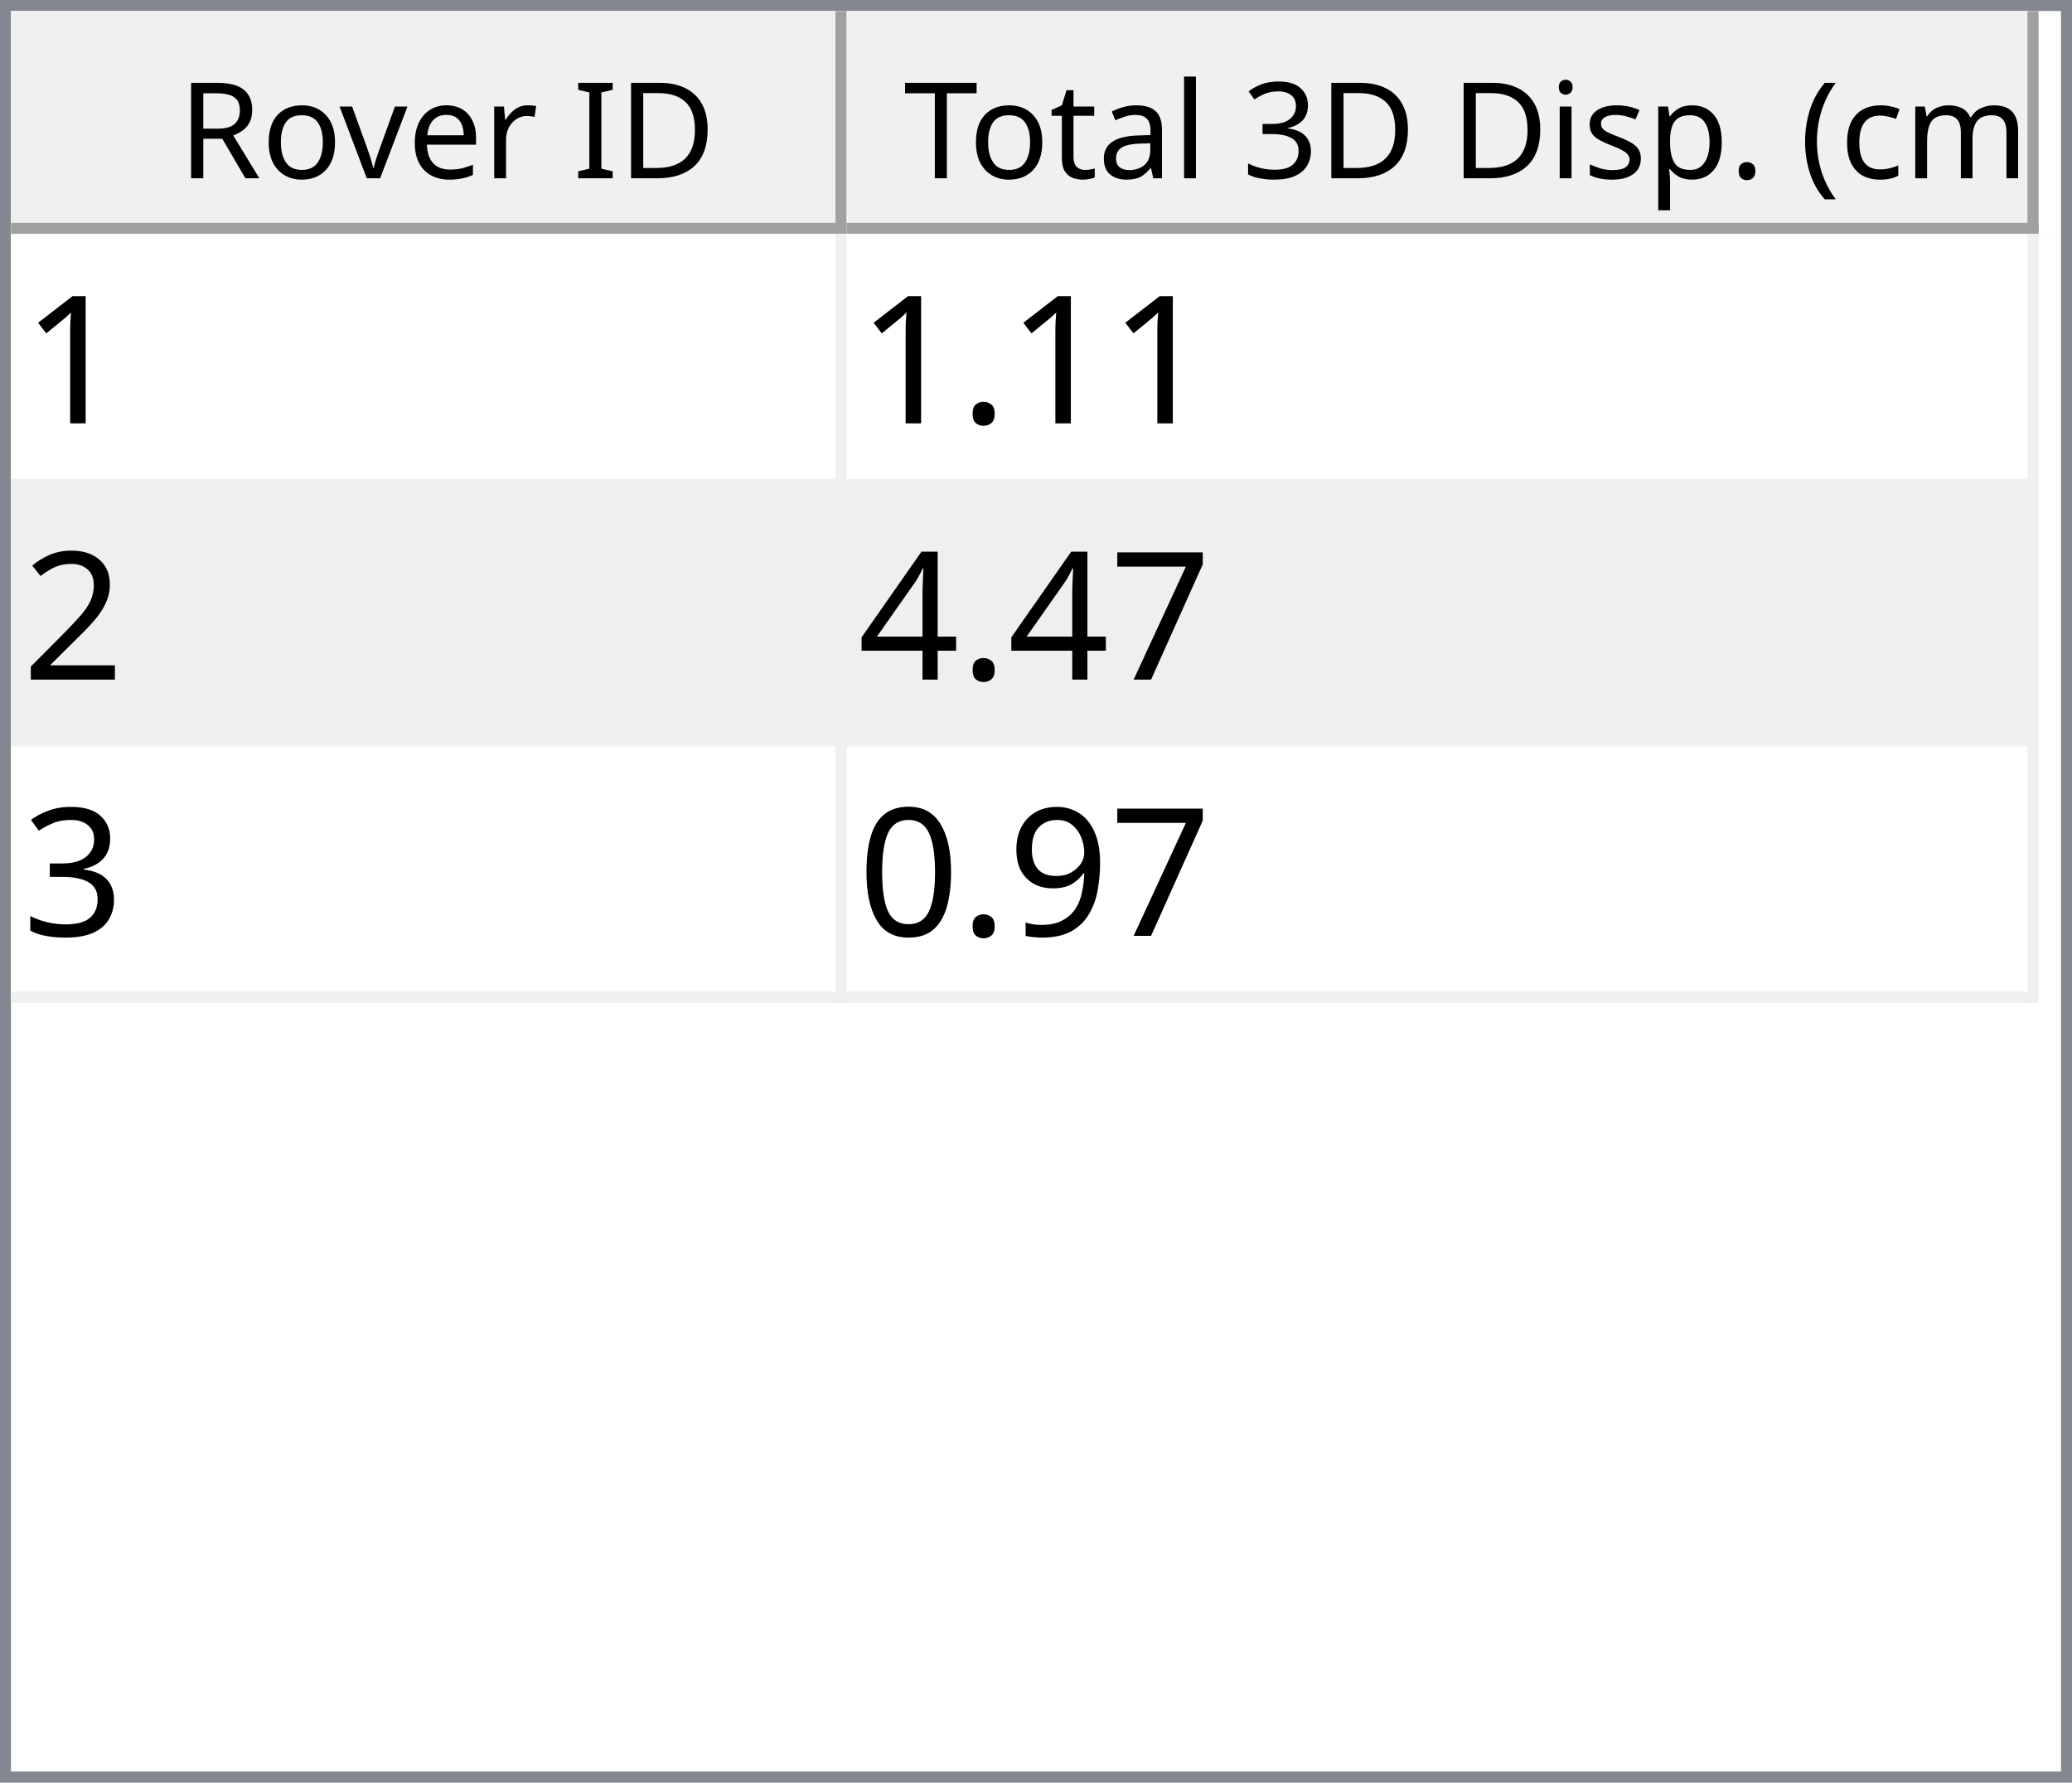
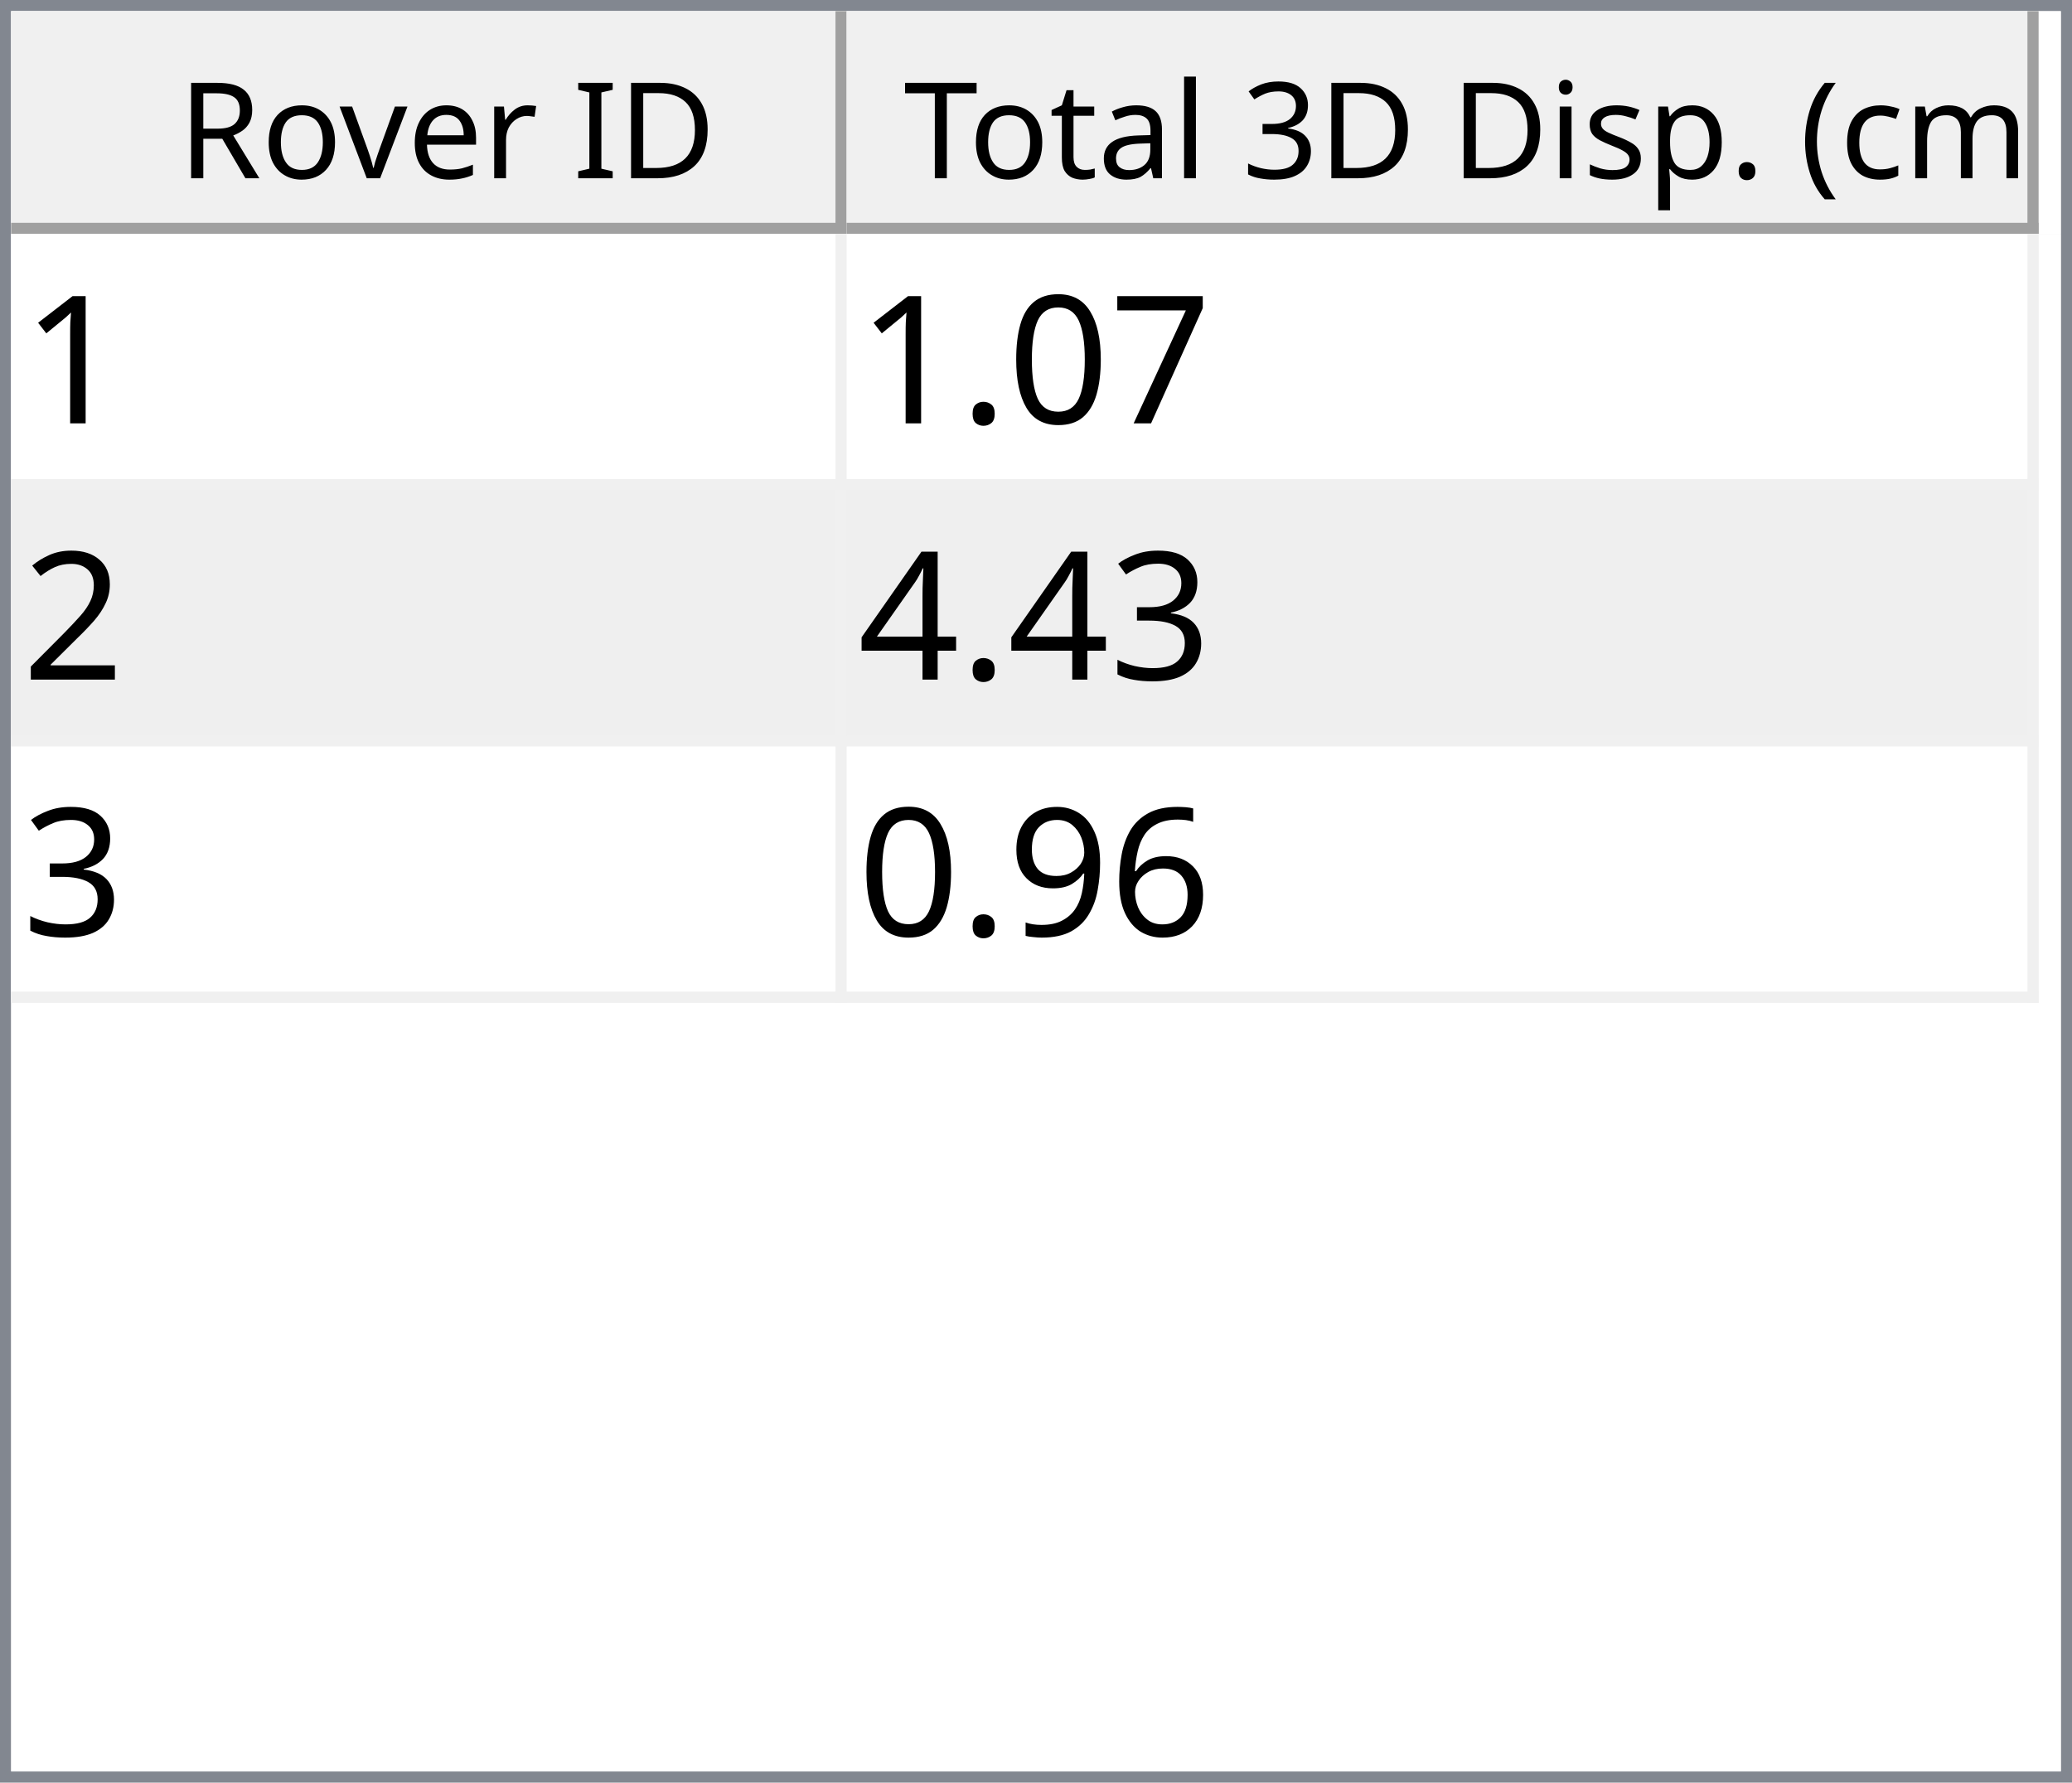
<svg xmlns="http://www.w3.org/2000/svg" style="fill-opacity:1; color-rendering:auto; color-interpolation:auto; text-rendering:auto; stroke:black; stroke-linecap:square; stroke-miterlimit:10; shape-rendering:auto; stroke-opacity:1; fill:black; stroke-dasharray:none; font-weight:normal; stroke-width:1; font-family:'Dialog'; font-style:normal; stroke-linejoin:miter; font-size:12px; stroke-dashoffset:0; image-rendering:auto;" width="186" height="160">
  <defs id="genericDefs" />
  <g>
    <defs id="defs1">
      <clipPath clipPathUnits="userSpaceOnUse" id="clipPath1">
        <path d="M0 0 L186 0 L186 160 L0 160 L0 0 Z" />
      </clipPath>
      <clipPath clipPathUnits="userSpaceOnUse" id="clipPath2">
        <path d="M0 0 L0 160 L186 160 L186 0 Z" />
      </clipPath>
      <clipPath clipPathUnits="userSpaceOnUse" id="clipPath3">
        <path d="M0 0 L0 20 L184 20 L184 0 Z" />
      </clipPath>
      <clipPath clipPathUnits="userSpaceOnUse" id="clipPath4">
        <path d="M0 0 L0 20 L75 20 L75 0 Z" />
      </clipPath>
      <clipPath clipPathUnits="userSpaceOnUse" id="clipPath5">
        <path d="M1 1 L1 19 L74 19 L74 1 Z" />
      </clipPath>
      <clipPath clipPathUnits="userSpaceOnUse" id="clipPath6">
        <path d="M0 0 L0 18 L73 18 L73 0 Z" />
      </clipPath>
      <clipPath clipPathUnits="userSpaceOnUse" id="clipPath7">
        <path d="M-0.5 -0.5 L-0.5 19.5 L74.5 19.5 L74.5 -0.5 Z" />
      </clipPath>
      <clipPath clipPathUnits="userSpaceOnUse" id="clipPath8">
        <path d="M0 0 L0 20 L107 20 L107 0 Z" />
      </clipPath>
      <clipPath clipPathUnits="userSpaceOnUse" id="clipPath9">
        <path d="M1 1 L1 19 L106 19 L106 1 Z" />
      </clipPath>
      <clipPath clipPathUnits="userSpaceOnUse" id="clipPath10">
        <path d="M0 0 L0 18 L105 18 L105 0 Z" />
      </clipPath>
      <clipPath clipPathUnits="userSpaceOnUse" id="clipPath11">
        <path d="M-0.5 -0.5 L-0.5 19.5 L106.5 19.5 L106.5 -0.5 Z" />
      </clipPath>
      <clipPath clipPathUnits="userSpaceOnUse" id="clipPath12">
        <path d="M0 0 L0 138 L184 138 L184 0 Z" />
      </clipPath>
      <clipPath clipPathUnits="userSpaceOnUse" id="clipPath13">
        <path d="M0 0 L0 69 L182 69 L182 0 Z" />
      </clipPath>
      <clipPath clipPathUnits="userSpaceOnUse" id="clipPath14">
        <path d="M-0.5 -0.5 L-0.5 68.5 L181.5 68.5 L181.5 -0.5 Z" />
      </clipPath>
      <clipPath clipPathUnits="userSpaceOnUse" id="clipPath15">
        <path d="M0 0 L0 22 L74 22 L74 0 Z" />
      </clipPath>
      <clipPath clipPathUnits="userSpaceOnUse" id="clipPath16">
        <path d="M0 0 L0 22 L106 22 L106 0 Z" />
      </clipPath>
      <font horiz-adv-x="64.551" id="font1">
        <font-face ascent="107.91" descent="25.098" units-per-em="100" style="font-style:normal; font-family:Segoe UI; font-weight:normal;" />
        <missing-glyph horiz-adv-x="64.551" d="M8.109 0 L8.109 68.266 L56.453 68.266 L56.453 0 L8.109 0 ZM15.328 7.234 L49.219 7.234 L49.219 61.031 L15.328 61.031 L15.328 7.234 Z" />
        <glyph unicode="D" horiz-adv-x="70.117" d="M9.188 0 L9.188 70.016 L28.516 70.016 Q65.531 70.016 65.531 35.891 Q65.531 19.672 55.25 9.836 Q44.969 0 27.734 0 L9.188 0 ZM17.391 62.594 L17.391 7.422 L27.828 7.422 Q41.609 7.422 49.273 14.797 Q56.938 22.172 56.938 35.688 Q56.938 62.594 28.328 62.594 L17.391 62.594 Z" />
        <glyph unicode="I" horiz-adv-x="26.611" d="M17.391 0 L9.188 0 L9.188 70.016 L17.391 70.016 L17.391 0 Z" />
        <glyph unicode=" " horiz-adv-x="27.393" d="" />
        <glyph unicode="r" horiz-adv-x="34.766" d="M34.188 41.891 Q32.078 43.5 28.125 43.5 Q23 43.5 19.555 38.672 Q16.109 33.844 16.109 25.484 L16.109 0 L8.109 0 L8.109 50 L16.109 50 L16.109 39.703 L16.312 39.703 Q18.016 44.969 21.531 47.922 Q25.047 50.875 29.391 50.875 Q32.516 50.875 34.188 50.203 L34.188 41.891 Z" />
        <glyph unicode="e" horiz-adv-x="52.295" d="M48.297 23 L12.984 23 Q13.188 14.656 17.484 10.109 Q21.781 5.562 29.297 5.562 Q37.75 5.562 44.828 11.141 L44.828 3.609 Q38.234 -1.172 27.391 -1.172 Q16.797 -1.172 10.742 5.641 Q4.688 12.453 4.688 24.812 Q4.688 36.469 11.305 43.82 Q17.922 51.172 27.734 51.172 Q37.547 51.172 42.922 44.828 Q48.297 38.484 48.297 27.203 L48.297 23 ZM40.094 29.781 Q40.047 36.719 36.75 40.578 Q33.453 44.438 27.594 44.438 Q21.922 44.438 17.969 40.383 Q14.016 36.328 13.094 29.781 L40.094 29.781 Z" />
        <glyph unicode="v" horiz-adv-x="47.9" d="M47.406 50 L27.484 0 L19.625 0 L0.688 50 L9.469 50 L22.172 13.672 Q23.578 9.672 23.922 6.688 L24.125 6.688 Q24.609 10.453 25.688 13.484 L38.969 50 L47.406 50 Z" />
        <glyph unicode="o" horiz-adv-x="58.594" d="M29 -1.172 Q17.922 -1.172 11.305 5.836 Q4.688 12.844 4.688 24.422 Q4.688 37.016 11.57 44.094 Q18.453 51.172 30.172 51.172 Q41.359 51.172 47.633 44.289 Q53.906 37.406 53.906 25.203 Q53.906 13.234 47.141 6.031 Q40.375 -1.172 29 -1.172 ZM29.594 44.438 Q21.875 44.438 17.383 39.188 Q12.891 33.938 12.891 24.703 Q12.891 15.828 17.43 10.695 Q21.969 5.562 29.594 5.562 Q37.359 5.562 41.531 10.594 Q45.703 15.625 45.703 24.906 Q45.703 34.281 41.531 39.359 Q37.359 44.438 29.594 44.438 Z" />
        <glyph unicode="R" horiz-adv-x="59.814" d="M59.375 0 L49.609 0 L37.891 19.625 Q36.281 22.359 34.766 24.289 Q33.25 26.219 31.664 27.438 Q30.078 28.656 28.25 29.219 Q26.422 29.781 24.125 29.781 L17.391 29.781 L17.391 0 L9.188 0 L9.188 70.016 L30.078 70.016 Q34.672 70.016 38.555 68.867 Q42.438 67.719 45.289 65.375 Q48.141 63.031 49.758 59.547 Q51.375 56.062 51.375 51.375 Q51.375 47.703 50.273 44.656 Q49.172 41.609 47.148 39.211 Q45.125 36.812 42.266 35.133 Q39.406 33.453 35.844 32.516 L35.844 32.328 Q37.594 31.547 38.891 30.547 Q40.188 29.547 41.359 28.18 Q42.531 26.812 43.68 25.078 Q44.828 23.344 46.234 21.047 L59.375 0 ZM17.391 62.594 L17.391 37.203 L28.516 37.203 Q31.594 37.203 34.203 38.133 Q36.812 39.062 38.719 40.797 Q40.625 42.531 41.703 45.047 Q42.781 47.562 42.781 50.688 Q42.781 56.297 39.141 59.445 Q35.5 62.594 28.609 62.594 L17.391 62.594 Z" />
        <glyph unicode=")" horiz-adv-x="30.176" d="M8.297 -15.922 L1.172 -15.922 Q16.406 2.344 16.406 26.812 Q16.406 51.469 1.078 70.016 L8.297 70.016 Q23.531 52.156 23.531 26.703 Q23.531 1.375 8.297 -15.922 Z" />
        <glyph unicode="m" horiz-adv-x="86.133" d="M79.109 0 L71.094 0 L71.094 28.719 Q71.094 37.016 68.531 40.727 Q65.969 44.438 59.906 44.438 Q54.781 44.438 51.195 39.75 Q47.609 35.062 47.609 28.516 L47.609 0 L39.594 0 L39.594 29.688 Q39.594 44.438 28.219 44.438 Q22.953 44.438 19.531 40.016 Q16.109 35.594 16.109 28.516 L16.109 0 L8.109 0 L8.109 50 L16.109 50 L16.109 42.094 L16.312 42.094 Q21.625 51.172 31.844 51.172 Q36.969 51.172 40.773 48.312 Q44.578 45.453 46 40.828 Q51.562 51.172 62.594 51.172 Q79.109 51.172 79.109 30.812 L79.109 0 Z" />
        <glyph unicode="c" horiz-adv-x="46.191" d="M42.188 2.297 Q36.422 -1.172 28.516 -1.172 Q17.828 -1.172 11.258 5.789 Q4.688 12.75 4.688 23.828 Q4.688 36.188 11.766 43.68 Q18.844 51.172 30.672 51.172 Q37.25 51.172 42.281 48.734 L42.281 40.531 Q36.719 44.438 30.375 44.438 Q22.703 44.438 17.797 38.945 Q12.891 33.453 12.891 24.516 Q12.891 15.719 17.508 10.641 Q22.125 5.562 29.891 5.562 Q36.422 5.562 42.188 9.906 L42.188 2.297 Z" />
        <glyph unicode="(" horiz-adv-x="30.176" d="M29.109 -15.922 L21.969 -15.922 Q6.844 1.375 6.844 26.703 Q6.844 52.156 21.969 70.016 L29.203 70.016 Q13.875 51.469 13.875 26.812 Q13.875 2.344 29.109 -15.922 Z" />
        <glyph unicode="." horiz-adv-x="21.68" d="M10.891 -1.078 Q8.641 -1.078 7.055 0.539 Q5.469 2.156 5.469 4.391 Q5.469 6.641 7.055 8.273 Q8.641 9.906 10.891 9.906 Q13.188 9.906 14.797 8.273 Q16.406 6.641 16.406 4.391 Q16.406 2.156 14.797 0.539 Q13.188 -1.078 10.891 -1.078 Z" />
        <glyph unicode="p" horiz-adv-x="58.789" d="M16.312 7.234 L16.109 7.234 L16.109 -23 L8.109 -23 L8.109 50 L16.109 50 L16.109 41.219 L16.312 41.219 Q22.219 51.172 33.594 51.172 Q43.266 51.172 48.688 44.461 Q54.109 37.75 54.109 26.469 Q54.109 13.922 48 6.375 Q41.891 -1.172 31.297 -1.172 Q21.578 -1.172 16.312 7.234 ZM16.109 27.391 L16.109 20.406 Q16.109 14.203 20.141 9.883 Q24.172 5.562 30.375 5.562 Q37.641 5.562 41.773 11.133 Q45.906 16.703 45.906 26.609 Q45.906 34.969 42.047 39.703 Q38.188 44.438 31.594 44.438 Q24.609 44.438 20.359 39.578 Q16.109 34.719 16.109 27.391 Z" />
        <glyph unicode="s" horiz-adv-x="42.432" d="M5.078 1.812 L5.078 10.406 Q11.625 5.562 19.484 5.562 Q30.031 5.562 30.031 12.594 Q30.031 14.594 29.125 15.992 Q28.219 17.391 26.68 18.461 Q25.141 19.531 23.07 20.383 Q21 21.234 18.609 22.172 Q15.281 23.484 12.766 24.828 Q10.25 26.172 8.57 27.859 Q6.891 29.547 6.031 31.695 Q5.172 33.844 5.172 36.719 Q5.172 40.234 6.789 42.945 Q8.406 45.656 11.086 47.484 Q13.766 49.312 17.211 50.242 Q20.656 51.172 24.312 51.172 Q30.812 51.172 35.938 48.922 L35.938 40.828 Q30.422 44.438 23.25 44.438 Q21 44.438 19.195 43.922 Q17.391 43.406 16.094 42.477 Q14.797 41.547 14.086 40.258 Q13.375 38.969 13.375 37.406 Q13.375 35.453 14.086 34.133 Q14.797 32.812 16.164 31.789 Q17.531 30.766 19.484 29.938 Q21.438 29.109 23.922 28.125 Q27.25 26.859 29.883 25.516 Q32.516 24.172 34.375 22.484 Q36.234 20.797 37.234 18.602 Q38.234 16.406 38.234 13.375 Q38.234 9.672 36.602 6.938 Q34.969 4.203 32.234 2.398 Q29.5 0.594 25.93 -0.289 Q22.359 -1.172 18.453 -1.172 Q10.75 -1.172 5.078 1.812 Z" />
        <glyph unicode="i" horiz-adv-x="24.219" d="M12.203 62.703 Q10.062 62.703 8.547 64.164 Q7.031 65.625 7.031 67.875 Q7.031 70.125 8.547 71.609 Q10.062 73.094 12.203 73.094 Q14.406 73.094 15.945 71.609 Q17.484 70.125 17.484 67.875 Q17.484 65.719 15.945 64.211 Q14.406 62.703 12.203 62.703 ZM16.109 0 L8.109 0 L8.109 50 L16.109 50 L16.109 0 Z" />
        <glyph unicode="3" horiz-adv-x="53.906" d="M46.531 19.828 Q46.531 15.094 44.75 11.211 Q42.969 7.328 39.719 4.57 Q36.469 1.812 31.93 0.297 Q27.391 -1.219 21.922 -1.219 Q11.922 -1.219 6 2.594 L6 11.188 Q13.094 5.609 22.219 5.609 Q25.875 5.609 28.828 6.539 Q31.781 7.469 33.906 9.227 Q36.031 10.984 37.18 13.477 Q38.328 15.969 38.328 19.094 Q38.328 32.812 18.797 32.812 L12.984 32.812 L12.984 39.594 L18.5 39.594 Q35.797 39.594 35.797 52.484 Q35.797 64.406 22.609 64.406 Q15.188 64.406 8.688 59.422 L8.688 67.188 Q15.375 71.188 24.609 71.188 Q29 71.188 32.57 69.969 Q36.141 68.75 38.68 66.555 Q41.219 64.359 42.609 61.281 Q44 58.203 44 54.5 Q44 40.672 30.031 36.719 L30.031 36.531 Q33.594 36.141 36.625 34.797 Q39.656 33.453 41.852 31.305 Q44.047 29.156 45.289 26.25 Q46.531 23.344 46.531 19.828 Z" />
        <glyph unicode="l" horiz-adv-x="24.219" d="M16.109 0 L8.109 0 L8.109 74.031 L16.109 74.031 L16.109 0 Z" />
        <glyph unicode="a" horiz-adv-x="50.879" d="M43.891 0 L35.891 0 L35.891 7.812 L35.688 7.812 Q30.469 -1.172 20.312 -1.172 Q12.844 -1.172 8.617 2.781 Q4.391 6.734 4.391 13.281 Q4.391 27.297 20.906 29.594 L35.891 31.688 Q35.891 44.438 25.594 44.438 Q16.547 44.438 9.281 38.281 L9.281 46.484 Q16.656 51.172 26.266 51.172 Q43.891 51.172 43.891 32.516 L43.891 0 ZM35.891 25.297 L23.828 23.641 Q18.266 22.859 15.43 20.875 Q12.594 18.891 12.594 13.875 Q12.594 10.203 15.211 7.883 Q17.828 5.562 22.172 5.562 Q28.125 5.562 32.008 9.742 Q35.891 13.922 35.891 20.312 L35.891 25.297 Z" />
        <glyph unicode="t" horiz-adv-x="33.887" d="M31.297 0.484 Q28.469 -1.078 23.828 -1.078 Q10.688 -1.078 10.688 13.578 L10.688 43.172 L2.094 43.172 L2.094 50 L10.688 50 L10.688 62.203 L18.703 64.797 L18.703 50 L31.297 50 L31.297 43.172 L18.703 43.172 L18.703 14.984 Q18.703 9.969 20.414 7.82 Q22.125 5.672 26.078 5.672 Q29.109 5.672 31.297 7.328 L31.297 0.484 Z" />
        <glyph unicode="T" horiz-adv-x="52.393" d="M50.594 62.594 L30.375 62.594 L30.375 0 L22.172 0 L22.172 62.594 L2 62.594 L2 70.016 L50.594 70.016 L50.594 62.594 Z" />
      </font>
      <font horiz-adv-x="75.0" id="font2">
        <font-face ascent="100.537" descent="21.973" units-per-em="100" style="font-style:normal; font-family:sans-serif; font-weight:normal;" />
        <missing-glyph horiz-adv-x="75.0" d="M12.5 0 L12.5 62.5 L62.5 62.5 L62.5 0 L12.5 0 ZM14.062 1.562 L60.938 1.562 L60.938 60.938 L14.062 60.938 L14.062 1.562 Z" />
        <glyph unicode="1" horiz-adv-x="55.615" d="M37.25 0 L28.469 0 L28.469 56 Q25.297 52.984 20.141 49.953 Q14.984 46.922 10.891 45.406 L10.891 53.906 Q18.266 57.375 23.781 62.305 Q29.297 67.234 31.594 71.875 L37.25 71.875 L37.25 0 Z" />
+         <glyph unicode="7" horiz-adv-x="55.615" d="M4.734 62.203 L4.734 70.656 L51.078 70.656 L51.078 63.812 Q44.234 56.547 37.523 44.484 Q30.812 32.422 27.156 19.672 Q24.516 10.688 23.781 0 L14.75 0 Q14.891 8.453 18.062 20.414 Q21.234 32.375 27.172 43.484 Q33.109 54.594 39.797 62.203 L4.734 62.203 Z" />
+         <glyph unicode="0" horiz-adv-x="55.615" d="M4.156 35.297 Q4.156 48 6.766 55.742 Q9.375 63.484 14.523 67.68 Q19.672 71.875 27.484 71.875 Q33.25 71.875 37.594 69.555 Q41.938 67.234 44.773 62.867 Q47.609 58.5 49.219 52.227 Q50.828 45.953 50.828 35.297 Q50.828 22.703 48.242 14.969 Q45.656 7.234 40.508 3.008 Q35.359 -1.219 27.484 -1.219 Q17.141 -1.219 11.234 6.203 Q4.156 15.141 4.156 35.297 ZM13.188 35.297 Q13.188 17.672 17.312 11.836 Q21.438 6 27.484 6 Q33.547 6 37.672 11.859 Q41.797 17.719 41.797 35.297 Q41.797 52.984 37.672 58.789 Q33.547 64.594 27.391 64.594 Q21.344 64.594 17.719 59.469 Q13.188 52.938 13.188 35.297 Z" />
        <glyph unicode="." horiz-adv-x="27.783" d="M9.078 0 L9.078 10.016 L19.094 10.016 L19.094 0 L9.078 0 Z" />
        <glyph unicode="2" horiz-adv-x="55.615" d="M50.344 8.453 L50.344 0 L3.031 0 Q2.938 3.172 4.047 6.109 Q5.859 10.938 9.836 15.625 Q13.812 20.312 21.344 26.469 Q33.016 36.031 37.117 41.625 Q41.219 47.219 41.219 52.203 Q41.219 57.422 37.477 61.008 Q33.734 64.594 27.734 64.594 Q21.391 64.594 17.578 60.789 Q13.766 56.984 13.719 50.25 L4.688 51.172 Q5.609 61.281 11.664 66.578 Q17.719 71.875 27.938 71.875 Q38.234 71.875 44.242 66.164 Q50.25 60.453 50.25 52 Q50.25 47.703 48.492 43.555 Q46.734 39.406 42.656 34.812 Q38.578 30.219 29.109 22.219 Q21.188 15.578 18.945 13.211 Q16.703 10.844 15.234 8.453 L50.344 8.453 Z" />
-         <glyph unicode="7" horiz-adv-x="55.615" d="M4.734 62.203 L4.734 70.656 L51.078 70.656 L51.078 63.812 Q44.234 56.547 37.523 44.484 Q30.812 32.422 27.156 19.672 Q24.516 10.688 23.781 0 L14.75 0 Q14.891 8.453 18.062 20.414 Q21.234 32.375 27.172 43.484 Q33.109 54.594 39.797 62.203 L4.734 62.203 Z" />
+         <glyph unicode="3" horiz-adv-x="55.615" d="M4.203 18.891 L12.984 20.062 Q14.5 12.594 18.141 9.297 Q21.781 6 27 6 Q33.203 6 37.477 10.297 Q41.75 14.594 41.75 20.953 Q41.75 27 37.797 30.93 Q33.844 34.859 27.734 34.859 Q25.25 34.859 21.531 33.891 L22.516 41.609 Q23.391 41.5 23.922 41.5 Q29.547 41.5 34.039 44.43 Q38.531 47.359 38.531 53.469 Q38.531 58.297 35.258 61.477 Q31.984 64.656 26.812 64.656 Q21.688 64.656 18.266 61.43 Q14.844 58.203 13.875 51.766 L5.078 53.328 Q6.688 62.156 12.398 67.016 Q18.109 71.875 26.609 71.875 Q32.469 71.875 37.398 69.359 Q42.328 66.844 44.945 62.5 Q47.562 58.156 47.562 53.266 Q47.562 48.641 45.07 44.828 Q42.578 41.016 37.703 38.766 Q44.047 37.312 47.562 32.695 Q51.078 28.078 51.078 21.141 Q51.078 11.766 44.242 5.25 Q37.406 -1.266 26.953 -1.266 Q17.531 -1.266 11.305 4.352 Q5.078 9.969 4.203 18.891 Z" />
        <glyph unicode="4" horiz-adv-x="55.615" d="M32.328 0 L32.328 17.141 L1.266 17.141 L1.266 25.203 L33.938 71.578 L41.109 71.578 L41.109 25.203 L50.781 25.203 L50.781 17.141 L41.109 17.141 L41.109 0 L32.328 0 ZM32.328 25.203 L32.328 57.469 L9.906 25.203 L32.328 25.203 Z" />
-         <glyph unicode="3" horiz-adv-x="55.615" d="M4.203 18.891 L12.984 20.062 Q14.5 12.594 18.141 9.297 Q21.781 6 27 6 Q33.203 6 37.477 10.297 Q41.75 14.594 41.75 20.953 Q41.75 27 37.797 30.93 Q33.844 34.859 27.734 34.859 Q25.25 34.859 21.531 33.891 L22.516 41.609 Q23.391 41.5 23.922 41.5 Q29.547 41.5 34.039 44.43 Q38.531 47.359 38.531 53.469 Q38.531 58.297 35.258 61.477 Q31.984 64.656 26.812 64.656 Q21.688 64.656 18.266 61.43 Q14.844 58.203 13.875 51.766 L5.078 53.328 Q6.688 62.156 12.398 67.016 Q18.109 71.875 26.609 71.875 Q32.469 71.875 37.398 69.359 Q42.328 66.844 44.945 62.5 Q47.562 58.156 47.562 53.266 Q47.562 48.641 45.07 44.828 Q42.578 41.016 37.703 38.766 Q44.047 37.312 47.562 32.695 Q51.078 28.078 51.078 21.141 Q51.078 11.766 44.242 5.25 Q37.406 -1.266 26.953 -1.266 Q17.531 -1.266 11.305 4.352 Q5.078 9.969 4.203 18.891 Z" />
+         <glyph unicode="6" horiz-adv-x="55.615" d="M49.75 54.047 L41.016 53.375 Q39.844 58.547 37.703 60.891 Q34.125 64.656 28.906 64.656 Q24.703 64.656 21.531 62.312 Q17.391 59.281 14.992 53.469 Q12.594 47.656 12.5 36.922 Q15.672 41.75 20.266 44.094 Q24.859 46.438 29.891 46.438 Q38.672 46.438 44.852 39.969 Q51.031 33.5 51.031 23.25 Q51.031 16.5 48.125 10.719 Q45.219 4.938 40.141 1.859 Q35.062 -1.219 28.609 -1.219 Q17.625 -1.219 10.695 6.859 Q3.766 14.938 3.766 33.5 Q3.766 54.25 11.422 63.672 Q18.109 71.875 29.438 71.875 Q37.891 71.875 43.289 67.141 Q48.688 62.406 49.75 54.047 ZM13.875 23.188 Q13.875 18.656 15.797 14.508 Q17.719 10.359 21.188 8.18 Q24.656 6 28.469 6 Q34.031 6 38.039 10.492 Q42.047 14.984 42.047 22.703 Q42.047 30.125 38.086 34.398 Q34.125 38.672 28.125 38.672 Q22.172 38.672 18.023 34.398 Q13.875 30.125 13.875 23.188 Z" />
        <glyph unicode="9" horiz-adv-x="55.615" d="M5.469 16.547 L13.922 17.328 Q14.984 11.375 18.016 8.688 Q21.047 6 25.781 6 Q29.828 6 32.883 7.859 Q35.938 9.719 37.891 12.82 Q39.844 15.922 41.164 21.195 Q42.484 26.469 42.484 31.938 Q42.484 32.516 42.438 33.688 Q39.797 29.5 35.234 26.883 Q30.672 24.266 25.344 24.266 Q16.453 24.266 10.305 30.711 Q4.156 37.156 4.156 47.703 Q4.156 58.594 10.578 65.234 Q17 71.875 26.656 71.875 Q33.641 71.875 39.43 68.117 Q45.219 64.359 48.219 57.398 Q51.219 50.438 51.219 37.25 Q51.219 23.531 48.242 15.406 Q45.266 7.281 39.383 3.031 Q33.5 -1.219 25.594 -1.219 Q17.188 -1.219 11.867 3.445 Q6.547 8.109 5.469 16.547 ZM41.453 48.141 Q41.453 55.719 37.43 60.156 Q33.406 64.594 27.734 64.594 Q21.875 64.594 17.531 59.812 Q13.188 55.031 13.188 47.406 Q13.188 40.578 17.312 36.305 Q21.438 32.031 27.484 32.031 Q33.594 32.031 37.523 36.305 Q41.453 40.578 41.453 48.141 Z" />
-         <glyph unicode="0" horiz-adv-x="55.615" d="M4.156 35.297 Q4.156 48 6.766 55.742 Q9.375 63.484 14.523 67.68 Q19.672 71.875 27.484 71.875 Q33.25 71.875 37.594 69.555 Q41.938 67.234 44.773 62.867 Q47.609 58.5 49.219 52.227 Q50.828 45.953 50.828 35.297 Q50.828 22.703 48.242 14.969 Q45.656 7.234 40.508 3.008 Q35.359 -1.219 27.484 -1.219 Q17.141 -1.219 11.234 6.203 Q4.156 15.141 4.156 35.297 ZM13.188 35.297 Q13.188 17.672 17.312 11.836 Q21.438 6 27.484 6 Q33.547 6 37.672 11.859 Q41.797 17.719 41.797 35.297 Q41.797 52.984 37.672 58.789 Q33.547 64.594 27.391 64.594 Q21.344 64.594 17.719 59.469 Q13.188 52.938 13.188 35.297 Z" />
      </font>
    </defs>
    <g style="fill:white; stroke:white;">
      <rect x="0" y="0" width="186" style="clip-path:url(#clipPath1); stroke:none;" height="160" />
    </g>
    <g style="fill:white; text-rendering:optimizeSpeed; color-rendering:optimizeSpeed; image-rendering:optimizeSpeed; shape-rendering:crispEdges; stroke:white; color-interpolation:sRGB;">
      <rect x="0" width="186" height="160" y="0" style="stroke:none;" />
      <path style="stroke:none;" d="M0 160 L186 160 L186 0 L0 0 Z" />
    </g>
    <g style="fill:rgb(240,240,240); font-family:'Segoe UI'; stroke:rgb(240,240,240);">
      <rect x="0" y="0" width="186" style="clip-path:url(#clipPath2); stroke:none;" height="160" />
    </g>
    <g style="fill:rgb(130,135,144); font-family:'Segoe UI'; stroke:rgb(130,135,144);">
      <path d="M0 0 L186 0 L186 160 L0 160 L0 0 ZM1 1 L185 1 L185 159 L1 159 L1 1 Z" style="fill-rule:evenodd; clip-path:url(#clipPath2); stroke:none;" />
    </g>
    <g style="fill:white; font-family:'Segoe UI'; stroke:white;" transform="translate(1,1)">
      <rect x="0" y="0" width="184" style="clip-path:url(#clipPath3); stroke:none;" height="20" />
    </g>
    <g style="fill:rgb(240,240,240); font-family:'Segoe UI'; stroke:rgb(240,240,240);" transform="translate(1,1)">
      <rect x="0" y="0" width="75" style="clip-path:url(#clipPath4); stroke:none;" height="20" />
    </g>
    <g style="font-family:'Segoe UI';" transform="translate(2,2)">
      <text x="14" xml:space="preserve" y="14" style="clip-path:url(#clipPath6); stroke:none;">Rover ID</text>
    </g>
    <g style="fill:rgb(160,160,160); font-family:'Segoe UI'; stroke:rgb(160,160,160); stroke-linejoin:bevel;" transform="translate(1.5,1.5)">
      <line x1="74" x2="74" y1="0" style="fill:none; clip-path:url(#clipPath7);" y2="19" />
    </g>
    <g style="fill:rgb(160,160,160); font-family:'Segoe UI'; stroke:rgb(160,160,160); stroke-linejoin:bevel;" transform="matrix(1,0,0,1,1,1) translate(0.5,0.5)">
      <line x1="0" x2="74" y1="19" style="fill:none; clip-path:url(#clipPath7);" y2="19" />
    </g>
    <g style="fill:rgb(240,240,240); font-family:'Segoe UI'; stroke:rgb(240,240,240);" transform="translate(76,1)">
      <rect x="0" y="0" width="107" style="clip-path:url(#clipPath8); stroke:none;" height="20" />
    </g>
    <g style="font-family:'Segoe UI';" transform="translate(77,2)">
      <text x="1" xml:space="preserve" y="14" style="clip-path:url(#clipPath10); stroke:none;"> Total 3D Disp. (cm)</text>
    </g>
    <g style="fill:rgb(160,160,160); font-family:'Segoe UI'; stroke:rgb(160,160,160); stroke-linejoin:bevel;" transform="translate(76.5,1.5)">
      <line x1="106" x2="106" y1="0" style="fill:none; clip-path:url(#clipPath11);" y2="19" />
    </g>
    <g style="fill:rgb(160,160,160); font-family:'Segoe UI'; stroke:rgb(160,160,160); stroke-linejoin:bevel;" transform="matrix(1,0,0,1,76,1) translate(0.5,0.5)">
      <line x1="0" x2="106" y1="19" style="fill:none; clip-path:url(#clipPath11);" y2="19" />
    </g>
    <g style="fill:white; font-family:'Segoe UI'; stroke:white;" transform="translate(1,21)">
      <rect x="0" y="0" width="184" style="clip-path:url(#clipPath12); stroke:none;" height="138" />
    </g>
    <g style="fill:rgb(240,240,240); font-size:16px; font-family:sans-serif; stroke:rgb(240,240,240);" transform="translate(1,21)">
      <rect x="0" y="0" width="182" style="clip-path:url(#clipPath13); stroke:none;" height="69" />
      <line transform="translate(0.5,0.5)" x1="0" x2="181" y1="22" style="clip-path:url(#clipPath14); fill:none; stroke-linejoin:bevel;" y2="22" />
    </g>
    <g transform="matrix(1,0,0,1,1,21) translate(0.5,0.5)" style="fill:rgb(240,240,240); font-size:16px; font-family:sans-serif; stroke:rgb(240,240,240); stroke-linejoin:bevel;">
      <line x1="0" x2="181" y1="45" style="fill:none; clip-path:url(#clipPath14);" y2="45" />
    </g>
    <g transform="matrix(1,0,0,1,1,21) translate(0.5,0.5)" style="fill:rgb(240,240,240); font-size:16px; font-family:sans-serif; stroke:rgb(240,240,240); stroke-linejoin:bevel;">
      <line x1="0" x2="181" y1="68" style="fill:none; clip-path:url(#clipPath14);" y2="68" />
    </g>
    <g transform="matrix(1,0,0,1,1,21) translate(0.5,0.5)" style="fill:rgb(240,240,240); font-size:16px; font-family:sans-serif; stroke:rgb(240,240,240); stroke-linejoin:bevel;">
      <line x1="74" x2="74" y1="0" style="fill:none; clip-path:url(#clipPath14);" y2="68" />
    </g>
    <g transform="matrix(1,0,0,1,1,21) translate(0.5,0.5)" style="fill:rgb(240,240,240); font-size:16px; font-family:sans-serif; stroke:rgb(240,240,240); stroke-linejoin:bevel;">
      <line x1="181" x2="181" y1="0" style="fill:none; clip-path:url(#clipPath14);" y2="68" />
    </g>
    <g style="fill:white; font-size:16px; font-family:sans-serif; stroke:white;" transform="matrix(1,0,0,1,1,21)">
      <rect x="0" y="0" width="74" style="clip-path:url(#clipPath15); stroke:none;" height="22" />
      <text x="1" y="17" style="fill:black; clip-path:url(#clipPath15); stroke:none;" xml:space="preserve">1</text>
    </g>
    <g style="fill:white; font-size:16px; font-family:sans-serif; stroke:white;" transform="matrix(1,0,0,1,1,21) translate(75,0)">
      <rect x="0" y="0" width="106" style="clip-path:url(#clipPath16); stroke:none;" height="22" />
-       <text x="1" y="17" style="fill:black; clip-path:url(#clipPath16); stroke:none;" xml:space="preserve">1.11</text>
+       <text x="1" y="17" style="fill:black; clip-path:url(#clipPath16); stroke:none;" xml:space="preserve">1.07</text>
    </g>
    <g style="fill:rgb(239,239,239); font-size:16px; font-family:sans-serif; stroke:rgb(239,239,239);" transform="matrix(1,0,0,1,1,21) translate(0,23)">
      <rect x="0" y="0" width="74" style="clip-path:url(#clipPath15); stroke:none;" height="22" />
      <text x="1" y="17" style="fill:black; clip-path:url(#clipPath15); stroke:none;" xml:space="preserve">2</text>
    </g>
    <g style="fill:rgb(239,239,239); font-size:16px; font-family:sans-serif; stroke:rgb(239,239,239);" transform="matrix(1,0,0,1,1,21) translate(75,23)">
      <rect x="0" y="0" width="106" style="clip-path:url(#clipPath16); stroke:none;" height="22" />
-       <text x="1" y="17" style="fill:black; clip-path:url(#clipPath16); stroke:none;" xml:space="preserve">4.47</text>
+       <text x="1" y="17" style="fill:black; clip-path:url(#clipPath16); stroke:none;" xml:space="preserve">4.43</text>
    </g>
    <g style="fill:white; font-size:16px; font-family:sans-serif; stroke:white;" transform="matrix(1,0,0,1,1,21) translate(0,46)">
      <rect x="0" y="0" width="74" style="clip-path:url(#clipPath15); stroke:none;" height="22" />
      <text x="1" y="17" style="fill:black; clip-path:url(#clipPath15); stroke:none;" xml:space="preserve">3</text>
    </g>
    <g style="fill:white; font-size:16px; font-family:sans-serif; stroke:white;" transform="matrix(1,0,0,1,1,21) translate(75,46)">
      <rect x="0" y="0" width="106" style="clip-path:url(#clipPath16); stroke:none;" height="22" />
-       <text x="1" y="17" style="fill:black; clip-path:url(#clipPath16); stroke:none;" xml:space="preserve">0.97</text>
+       <text x="1" y="17" style="fill:black; clip-path:url(#clipPath16); stroke:none;" xml:space="preserve">0.96</text>
    </g>
  </g>
</svg>
